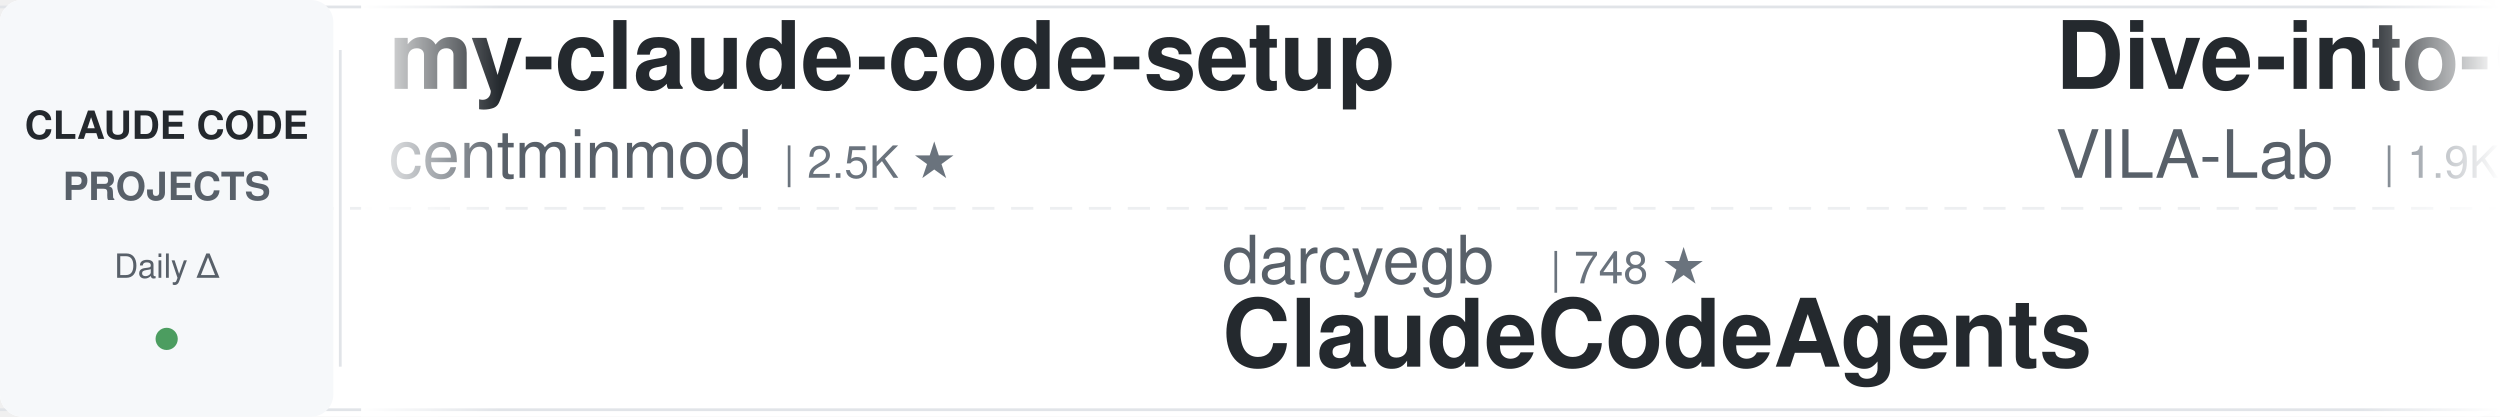
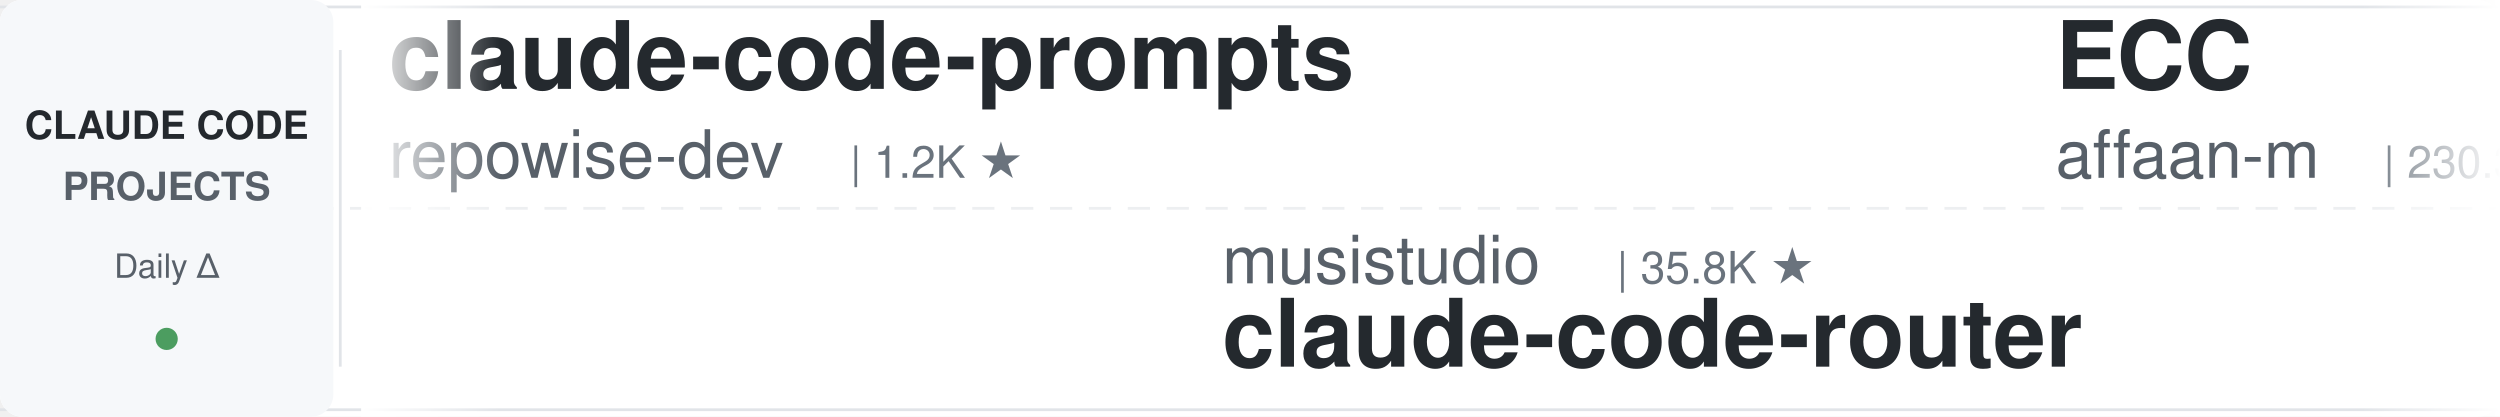
<svg xmlns="http://www.w3.org/2000/svg" width="900" height="150">
  <defs>
    <linearGradient id="leftFade" x1="0%" y1="0%" x2="100%" y2="0%">
      <stop offset="0%" style="stop-color:#ffffff;stop-opacity:1" />
      <stop offset="100%" style="stop-color:#ffffff;stop-opacity:0" />
    </linearGradient>
    <linearGradient id="rightFade" x1="0%" y1="0%" x2="100%" y2="0%">
      <stop offset="0%" style="stop-color:#ffffff;stop-opacity:0" />
      <stop offset="100%" style="stop-color:#ffffff;stop-opacity:1" />
    </linearGradient>
  </defs>
  <rect width="900" height="150" fill="#ffffff" rx="8" />
  <rect x="0" y="2" width="900" height="1" fill="#e1e4e8" />
  <rect x="0" y="147" width="900" height="1" fill="#e1e4e8" />
  <line x1="0" y1="75" x2="900" y2="75" stroke="#e1e4e8" stroke-width="1" stroke-dasharray="8 6" opacity="0.6" />
  <rect x="0" y="0" width="120" height="150" fill="#f6f8fa" rx="8" />
  <text x="60" y="50" font-family="-apple-system, BlinkMacSystemFont, 'Segoe UI', Helvetica, Arial, sans-serif" font-size="14" font-weight="600" fill="#24292e" text-anchor="middle">CLAUDE CODE</text>
  <text x="60" y="72" font-family="-apple-system, BlinkMacSystemFont, 'Segoe UI', Helvetica, Arial, sans-serif" font-size="14" font-weight="600" fill="#586069" text-anchor="middle">PROJECTS</text>
  <text x="60" y="100" font-family="-apple-system, BlinkMacSystemFont, 'Segoe UI', Helvetica, Arial, sans-serif" font-size="12" font-weight="500" fill="#586069" text-anchor="middle">Daily Δ</text>
  <circle cx="60" cy="122" r="4" fill="#22863a" opacity="0.8" />
  <rect x="122" y="18" width="1" height="114" fill="#e1e4e8" />
  <clipPath id="tickerClip">
    <rect x="130" y="0" width="770" height="150" />
  </clipPath>
  <g clip-path="url(#tickerClip)">
    <g id="tickerItems">
      <animateTransform attributeName="transform" attributeType="XML" type="translate" from="0 0" to="-3000 0" dur="54s" repeatCount="indefinite" />
      <g transform="translate(0, 0)">
-         <text x="140" y="32" font-family="-apple-system, BlinkMacSystemFont, 'Segoe UI', Helvetica, Arial, sans-serif" font-size="34" font-weight="600" fill="#24292e">my-claude-code-setup</text>
-         <text x="140" y="64" font-family="-apple-system, BlinkMacSystemFont, 'Segoe UI', Helvetica, Arial, sans-serif" font-size="24" font-weight="400" fill="#586069">centminmod</text>
-         <text x="282" y="64" font-family="-apple-system, BlinkMacSystemFont, 'Segoe UI', Helvetica, Arial, sans-serif" font-size="16" font-weight="500" fill="#6a737d">| 2.5K ★</text>
+         <text x="140" y="32" font-family="-apple-system, BlinkMacSystemFont, 'Segoe UI', Helvetica, Arial, sans-serif" font-size="34" font-weight="600" fill="#24292e">claude-code-prompts</text>
+         <text x="140" y="64" font-family="-apple-system, BlinkMacSystemFont, 'Segoe UI', Helvetica, Arial, sans-serif" font-size="24" font-weight="400" fill="#586069">repowise-dev</text>
+         <text x="306" y="64" font-family="-apple-system, BlinkMacSystemFont, 'Segoe UI', Helvetica, Arial, sans-serif" font-size="16" font-weight="500" fill="#6a737d">| 1.2K ★</text>
      </g>
      <g transform="translate(300, 0)">
-         <text x="140" y="102" font-family="-apple-system, BlinkMacSystemFont, 'Segoe UI', Helvetica, Arial, sans-serif" font-size="24" font-weight="400" fill="#586069">darcyegb</text>
-         <text x="258" y="102" font-family="-apple-system, BlinkMacSystemFont, 'Segoe UI', Helvetica, Arial, sans-serif" font-size="16" font-weight="500" fill="#6a737d">| 748 ★</text>
-         <text x="140" y="132" font-family="-apple-system, BlinkMacSystemFont, 'Segoe UI', Helvetica, Arial, sans-serif" font-size="34" font-weight="600" fill="#24292e">ClaudeCodeAgents</text>
+         <text x="140" y="102" font-family="-apple-system, BlinkMacSystemFont, 'Segoe UI', Helvetica, Arial, sans-serif" font-size="24" font-weight="400" fill="#586069">musistudio</text>
+         <text x="282" y="102" font-family="-apple-system, BlinkMacSystemFont, 'Segoe UI', Helvetica, Arial, sans-serif" font-size="16" font-weight="500" fill="#6a737d">| 35.8K ★</text>
+         <text x="140" y="132" font-family="-apple-system, BlinkMacSystemFont, 'Segoe UI', Helvetica, Arial, sans-serif" font-size="34" font-weight="600" fill="#24292e">claude-code-router</text>
      </g>
      <g transform="translate(600, 0)">
-         <text x="140" y="32" font-family="-apple-system, BlinkMacSystemFont, 'Segoe UI', Helvetica, Arial, sans-serif" font-size="34" font-weight="600" fill="#24292e">Dive-into-Claude-Code</text>
-         <text x="140" y="64" font-family="-apple-system, BlinkMacSystemFont, 'Segoe UI', Helvetica, Arial, sans-serif" font-size="24" font-weight="400" fill="#586069">VILA-Lab</text>
-         <text x="258" y="64" font-family="-apple-system, BlinkMacSystemFont, 'Segoe UI', Helvetica, Arial, sans-serif" font-size="16" font-weight="500" fill="#6a737d">| 1.9K ★</text>
+         <text x="140" y="32" font-family="-apple-system, BlinkMacSystemFont, 'Segoe UI', Helvetica, Arial, sans-serif" font-size="34" font-weight="600" fill="#24292e">ECC</text>
+         <text x="140" y="64" font-family="-apple-system, BlinkMacSystemFont, 'Segoe UI', Helvetica, Arial, sans-serif" font-size="24" font-weight="400" fill="#586069">affaan-m</text>
+         <text x="258" y="64" font-family="-apple-system, BlinkMacSystemFont, 'Segoe UI', Helvetica, Arial, sans-serif" font-size="16" font-weight="500" fill="#6a737d">| 230.3K ★</text>
      </g>
      <g transform="translate(900, 0)">
-         <text x="140" y="102" font-family="-apple-system, BlinkMacSystemFont, 'Segoe UI', Helvetica, Arial, sans-serif" font-size="24" font-weight="400" fill="#586069">frankbria</text>
-         <text x="270" y="102" font-family="-apple-system, BlinkMacSystemFont, 'Segoe UI', Helvetica, Arial, sans-serif" font-size="16" font-weight="500" fill="#6a737d">| 9.5K ★</text>
-         <text x="140" y="132" font-family="-apple-system, BlinkMacSystemFont, 'Segoe UI', Helvetica, Arial, sans-serif" font-size="34" font-weight="600" fill="#24292e">ralph-claude-code</text>
+         <text x="140" y="102" font-family="-apple-system, BlinkMacSystemFont, 'Segoe UI', Helvetica, Arial, sans-serif" font-size="24" font-weight="400" fill="#586069">nicedreamzapp</text>
+         <text x="318" y="102" font-family="-apple-system, BlinkMacSystemFont, 'Segoe UI', Helvetica, Arial, sans-serif" font-size="16" font-weight="500" fill="#6a737d">| 2.9K ★</text>
+         <text x="140" y="132" font-family="-apple-system, BlinkMacSystemFont, 'Segoe UI', Helvetica, Arial, sans-serif" font-size="34" font-weight="600" fill="#24292e">claude-code-local</text>
      </g>
      <g transform="translate(1200, 0)">
-         <text x="140" y="32" font-family="-apple-system, BlinkMacSystemFont, 'Segoe UI', Helvetica, Arial, sans-serif" font-size="34" font-weight="600" fill="#24292e">Claude-Code-Source-Study</text>
-         <text x="140" y="64" font-family="-apple-system, BlinkMacSystemFont, 'Segoe UI', Helvetica, Arial, sans-serif" font-size="24" font-weight="400" fill="#586069">luyao618</text>
-         <text x="258" y="64" font-family="-apple-system, BlinkMacSystemFont, 'Segoe UI', Helvetica, Arial, sans-serif" font-size="16" font-weight="500" fill="#6a737d">| 1.6K ★</text>
-       </g>
-       <g transform="translate(1500, 0)">
-         <text x="140" y="102" font-family="-apple-system, BlinkMacSystemFont, 'Segoe UI', Helvetica, Arial, sans-serif" font-size="24" font-weight="400" fill="#586069">ChrisWiles</text>
-         <text x="282" y="102" font-family="-apple-system, BlinkMacSystemFont, 'Segoe UI', Helvetica, Arial, sans-serif" font-size="16" font-weight="500" fill="#6a737d">| 6.0K ★</text>
-         <text x="140" y="132" font-family="-apple-system, BlinkMacSystemFont, 'Segoe UI', Helvetica, Arial, sans-serif" font-size="34" font-weight="600" fill="#24292e">claude-code-showcase</text>
-       </g>
-       <g transform="translate(1800, 0)">
-         <text x="140" y="32" font-family="-apple-system, BlinkMacSystemFont, 'Segoe UI', Helvetica, Arial, sans-serif" font-size="34" font-weight="600" fill="#24292e">claude-code-tudou</text>
-         <text x="140" y="64" font-family="-apple-system, BlinkMacSystemFont, 'Segoe UI', Helvetica, Arial, sans-serif" font-size="24" font-weight="400" fill="#586069">AICoderTudou</text>
-         <text x="306" y="64" font-family="-apple-system, BlinkMacSystemFont, 'Segoe UI', Helvetica, Arial, sans-serif" font-size="16" font-weight="500" fill="#6a737d">| 498 ★</text>
-       </g>
-       <g transform="translate(2100, 0)">
-         <text x="140" y="102" font-family="-apple-system, BlinkMacSystemFont, 'Segoe UI', Helvetica, Arial, sans-serif" font-size="24" font-weight="400" fill="#586069">hangsman</text>
-         <text x="258" y="102" font-family="-apple-system, BlinkMacSystemFont, 'Segoe UI', Helvetica, Arial, sans-serif" font-size="16" font-weight="500" fill="#6a737d">| 787 ★</text>
-         <text x="140" y="132" font-family="-apple-system, BlinkMacSystemFont, 'Segoe UI', Helvetica, Arial, sans-serif" font-size="34" font-weight="600" fill="#24292e">claude-code-source</text>
-       </g>
-       <g transform="translate(2400, 0)">
        <text x="140" y="32" font-family="-apple-system, BlinkMacSystemFont, 'Segoe UI', Helvetica, Arial, sans-serif" font-size="34" font-weight="600" fill="#24292e">edmunds-claude-code</text>
        <text x="140" y="64" font-family="-apple-system, BlinkMacSystemFont, 'Segoe UI', Helvetica, Arial, sans-serif" font-size="24" font-weight="400" fill="#586069">edmund-io</text>
        <text x="270" y="64" font-family="-apple-system, BlinkMacSystemFont, 'Segoe UI', Helvetica, Arial, sans-serif" font-size="16" font-weight="500" fill="#6a737d">| 1.5K ★</text>
      </g>
+       <g transform="translate(1500, 0)">
+         <text x="140" y="102" font-family="-apple-system, BlinkMacSystemFont, 'Segoe UI', Helvetica, Arial, sans-serif" font-size="24" font-weight="400" fill="#586069">LING71671</text>
+         <text x="270" y="102" font-family="-apple-system, BlinkMacSystemFont, 'Segoe UI', Helvetica, Arial, sans-serif" font-size="16" font-weight="500" fill="#6a737d">| 918 ★</text>
+         <text x="140" y="132" font-family="-apple-system, BlinkMacSystemFont, 'Segoe UI', Helvetica, Arial, sans-serif" font-size="34" font-weight="600" fill="#24292e">Open-ClaudeCode</text>
+       </g>
+       <g transform="translate(1800, 0)">
+         <text x="140" y="32" font-family="-apple-system, BlinkMacSystemFont, 'Segoe UI', Helvetica, Arial, sans-serif" font-size="34" font-weight="600" fill="#24292e">claude_codex_bridge</text>
+         <text x="140" y="64" font-family="-apple-system, BlinkMacSystemFont, 'Segoe UI', Helvetica, Arial, sans-serif" font-size="24" font-weight="400" fill="#586069">SeemSeam</text>
+         <text x="258" y="64" font-family="-apple-system, BlinkMacSystemFont, 'Segoe UI', Helvetica, Arial, sans-serif" font-size="16" font-weight="500" fill="#6a737d">| 3.3K ★</text>
+       </g>
+       <g transform="translate(2100, 0)">
+         <text x="140" y="102" font-family="-apple-system, BlinkMacSystemFont, 'Segoe UI', Helvetica, Arial, sans-serif" font-size="24" font-weight="400" fill="#586069">zebbern</text>
+         <text x="246" y="102" font-family="-apple-system, BlinkMacSystemFont, 'Segoe UI', Helvetica, Arial, sans-serif" font-size="16" font-weight="500" fill="#6a737d">| 4.4K ★</text>
+         <text x="140" y="132" font-family="-apple-system, BlinkMacSystemFont, 'Segoe UI', Helvetica, Arial, sans-serif" font-size="34" font-weight="600" fill="#24292e">claude-code-guide</text>
+       </g>
+       <g transform="translate(2400, 0)">
+         <text x="140" y="32" font-family="-apple-system, BlinkMacSystemFont, 'Segoe UI', Helvetica, Arial, sans-serif" font-size="34" font-weight="600" fill="#24292e">claude_code_src</text>
+         <text x="140" y="64" font-family="-apple-system, BlinkMacSystemFont, 'Segoe UI', Helvetica, Arial, sans-serif" font-size="24" font-weight="400" fill="#586069">ponponon</text>
+         <text x="258" y="64" font-family="-apple-system, BlinkMacSystemFont, 'Segoe UI', Helvetica, Arial, sans-serif" font-size="16" font-weight="500" fill="#6a737d">| 2.3K ★</text>
+       </g>
      <g transform="translate(2700, 0)">
-         <text x="140" y="102" font-family="-apple-system, BlinkMacSystemFont, 'Segoe UI', Helvetica, Arial, sans-serif" font-size="24" font-weight="400" fill="#586069">OneRedOak</text>
-         <text x="270" y="102" font-family="-apple-system, BlinkMacSystemFont, 'Segoe UI', Helvetica, Arial, sans-serif" font-size="16" font-weight="500" fill="#6a737d">| 3.9K ★</text>
-         <text x="140" y="132" font-family="-apple-system, BlinkMacSystemFont, 'Segoe UI', Helvetica, Arial, sans-serif" font-size="34" font-weight="600" fill="#24292e">claude-code-workflows</text>
+         <text x="140" y="102" font-family="-apple-system, BlinkMacSystemFont, 'Segoe UI', Helvetica, Arial, sans-serif" font-size="24" font-weight="400" fill="#586069">FlorianBruniaux</text>
+         <text x="342" y="102" font-family="-apple-system, BlinkMacSystemFont, 'Segoe UI', Helvetica, Arial, sans-serif" font-size="16" font-weight="500" fill="#6a737d">| 5.5K ★</text>
+         <text x="140" y="132" font-family="-apple-system, BlinkMacSystemFont, 'Segoe UI', Helvetica, Arial, sans-serif" font-size="34" font-weight="600" fill="#24292e">claude-code-ultimate-gui...</text>
      </g>
      <g transform="translate(3000, 0)">
-         <text x="140" y="32" font-family="-apple-system, BlinkMacSystemFont, 'Segoe UI', Helvetica, Arial, sans-serif" font-size="34" font-weight="600" fill="#24292e">my-claude-code-setup</text>
-         <text x="140" y="64" font-family="-apple-system, BlinkMacSystemFont, 'Segoe UI', Helvetica, Arial, sans-serif" font-size="24" font-weight="400" fill="#586069">centminmod</text>
-         <text x="282" y="64" font-family="-apple-system, BlinkMacSystemFont, 'Segoe UI', Helvetica, Arial, sans-serif" font-size="16" font-weight="500" fill="#6a737d">| 2.5K ★</text>
+         <text x="140" y="32" font-family="-apple-system, BlinkMacSystemFont, 'Segoe UI', Helvetica, Arial, sans-serif" font-size="34" font-weight="600" fill="#24292e">claude-code-prompts</text>
+         <text x="140" y="64" font-family="-apple-system, BlinkMacSystemFont, 'Segoe UI', Helvetica, Arial, sans-serif" font-size="24" font-weight="400" fill="#586069">repowise-dev</text>
+         <text x="306" y="64" font-family="-apple-system, BlinkMacSystemFont, 'Segoe UI', Helvetica, Arial, sans-serif" font-size="16" font-weight="500" fill="#6a737d">| 1.2K ★</text>
      </g>
      <g transform="translate(3300, 0)">
-         <text x="140" y="102" font-family="-apple-system, BlinkMacSystemFont, 'Segoe UI', Helvetica, Arial, sans-serif" font-size="24" font-weight="400" fill="#586069">darcyegb</text>
-         <text x="258" y="102" font-family="-apple-system, BlinkMacSystemFont, 'Segoe UI', Helvetica, Arial, sans-serif" font-size="16" font-weight="500" fill="#6a737d">| 748 ★</text>
-         <text x="140" y="132" font-family="-apple-system, BlinkMacSystemFont, 'Segoe UI', Helvetica, Arial, sans-serif" font-size="34" font-weight="600" fill="#24292e">ClaudeCodeAgents</text>
+         <text x="140" y="102" font-family="-apple-system, BlinkMacSystemFont, 'Segoe UI', Helvetica, Arial, sans-serif" font-size="24" font-weight="400" fill="#586069">musistudio</text>
+         <text x="282" y="102" font-family="-apple-system, BlinkMacSystemFont, 'Segoe UI', Helvetica, Arial, sans-serif" font-size="16" font-weight="500" fill="#6a737d">| 35.8K ★</text>
+         <text x="140" y="132" font-family="-apple-system, BlinkMacSystemFont, 'Segoe UI', Helvetica, Arial, sans-serif" font-size="34" font-weight="600" fill="#24292e">claude-code-router</text>
      </g>
      <g transform="translate(3600, 0)">
-         <text x="140" y="32" font-family="-apple-system, BlinkMacSystemFont, 'Segoe UI', Helvetica, Arial, sans-serif" font-size="34" font-weight="600" fill="#24292e">Dive-into-Claude-Code</text>
-         <text x="140" y="64" font-family="-apple-system, BlinkMacSystemFont, 'Segoe UI', Helvetica, Arial, sans-serif" font-size="24" font-weight="400" fill="#586069">VILA-Lab</text>
-         <text x="258" y="64" font-family="-apple-system, BlinkMacSystemFont, 'Segoe UI', Helvetica, Arial, sans-serif" font-size="16" font-weight="500" fill="#6a737d">| 1.9K ★</text>
+         <text x="140" y="32" font-family="-apple-system, BlinkMacSystemFont, 'Segoe UI', Helvetica, Arial, sans-serif" font-size="34" font-weight="600" fill="#24292e">ECC</text>
+         <text x="140" y="64" font-family="-apple-system, BlinkMacSystemFont, 'Segoe UI', Helvetica, Arial, sans-serif" font-size="24" font-weight="400" fill="#586069">affaan-m</text>
+         <text x="258" y="64" font-family="-apple-system, BlinkMacSystemFont, 'Segoe UI', Helvetica, Arial, sans-serif" font-size="16" font-weight="500" fill="#6a737d">| 230.3K ★</text>
      </g>
      <g transform="translate(3900, 0)">
-         <text x="140" y="102" font-family="-apple-system, BlinkMacSystemFont, 'Segoe UI', Helvetica, Arial, sans-serif" font-size="24" font-weight="400" fill="#586069">frankbria</text>
-         <text x="270" y="102" font-family="-apple-system, BlinkMacSystemFont, 'Segoe UI', Helvetica, Arial, sans-serif" font-size="16" font-weight="500" fill="#6a737d">| 9.5K ★</text>
-         <text x="140" y="132" font-family="-apple-system, BlinkMacSystemFont, 'Segoe UI', Helvetica, Arial, sans-serif" font-size="34" font-weight="600" fill="#24292e">ralph-claude-code</text>
+         <text x="140" y="102" font-family="-apple-system, BlinkMacSystemFont, 'Segoe UI', Helvetica, Arial, sans-serif" font-size="24" font-weight="400" fill="#586069">nicedreamzapp</text>
+         <text x="318" y="102" font-family="-apple-system, BlinkMacSystemFont, 'Segoe UI', Helvetica, Arial, sans-serif" font-size="16" font-weight="500" fill="#6a737d">| 2.9K ★</text>
+         <text x="140" y="132" font-family="-apple-system, BlinkMacSystemFont, 'Segoe UI', Helvetica, Arial, sans-serif" font-size="34" font-weight="600" fill="#24292e">claude-code-local</text>
      </g>
    </g>
  </g>
  <rect x="130" y="0" width="50" height="150" fill="url(#leftFade)" />
  <rect x="850" y="0" width="50" height="150" fill="url(#rightFade)" />
</svg>
